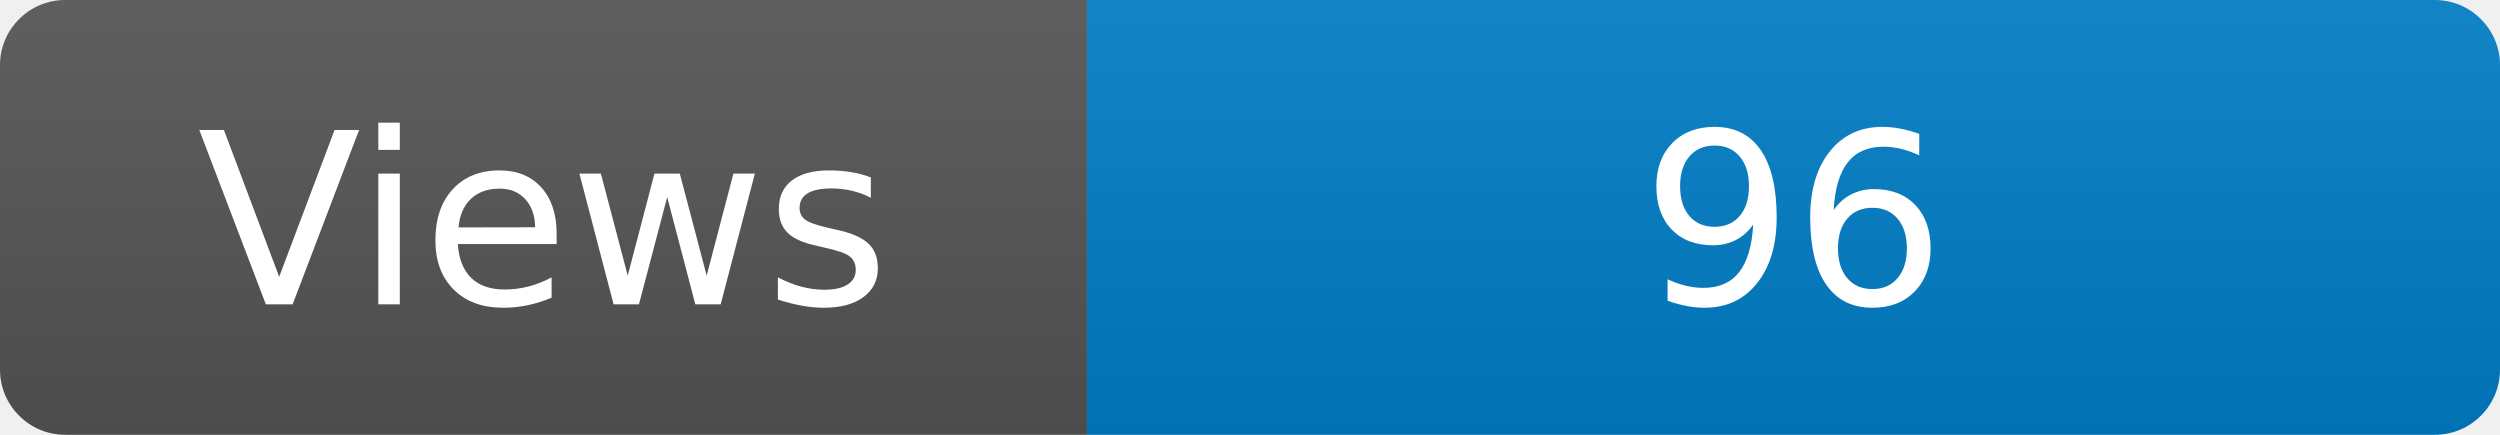
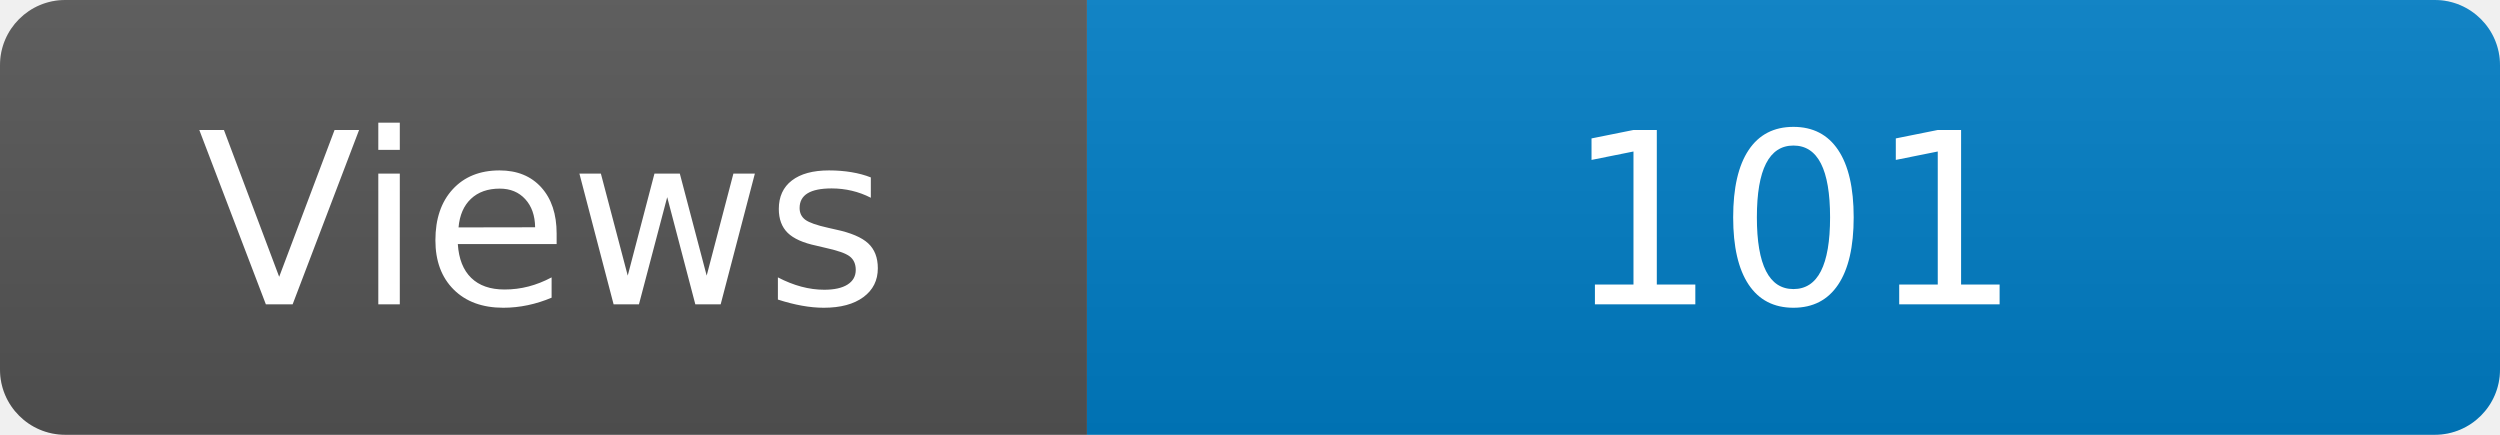
<svg xmlns="http://www.w3.org/2000/svg" width="115" height="20" role="img" aria-label="Maintained?: yes">
  <linearGradient id="s" x2="0" y2="100%">
    <stop offset="0" stop-color="#bbb" stop-opacity=".1" />
    <stop offset="1" stop-opacity=".1" />
  </linearGradient>
  <clipPath id="r">
    <rect width="115" height="20" rx="3" fill="#fff" />
  </clipPath>
  <g clip-path="url(#r)">
    <rect width="50" height="20" fill="#555" />
    <rect x="50" width="160" height="20" fill="#007ec6" />
    <rect width="115" height="20" fill="url(#s)" />
  </g>
  <g fill="#fff" text-anchor="middle" font-family="Verdana,Geneva,DejaVu Sans,sans-serif" font-size="110">
    <text x="250" y="140" transform="scale(.1)" fill="#fff">Views</text>
-     <text x="825" y="140" transform="scale(.1)" fill="#fff">96</text>
+     <text x="825" y="140" transform="scale(.1)" fill="#fff">101</text>
  </g>
</svg>
